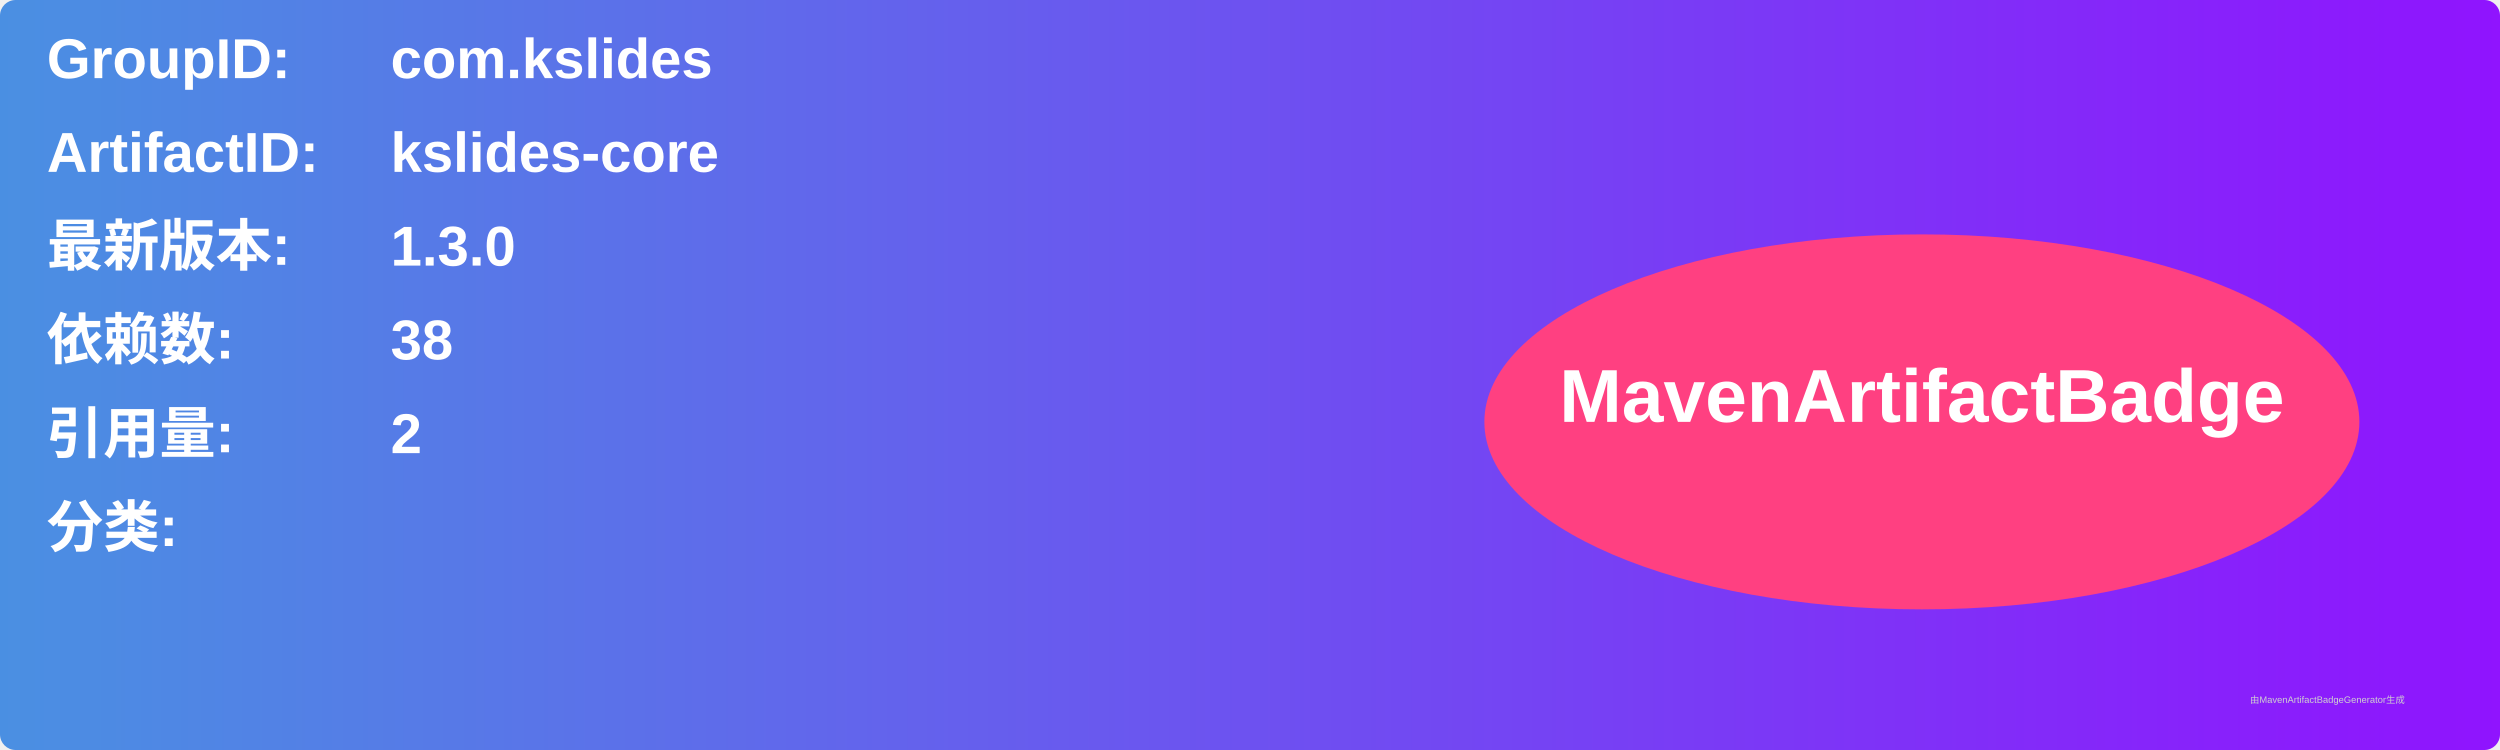
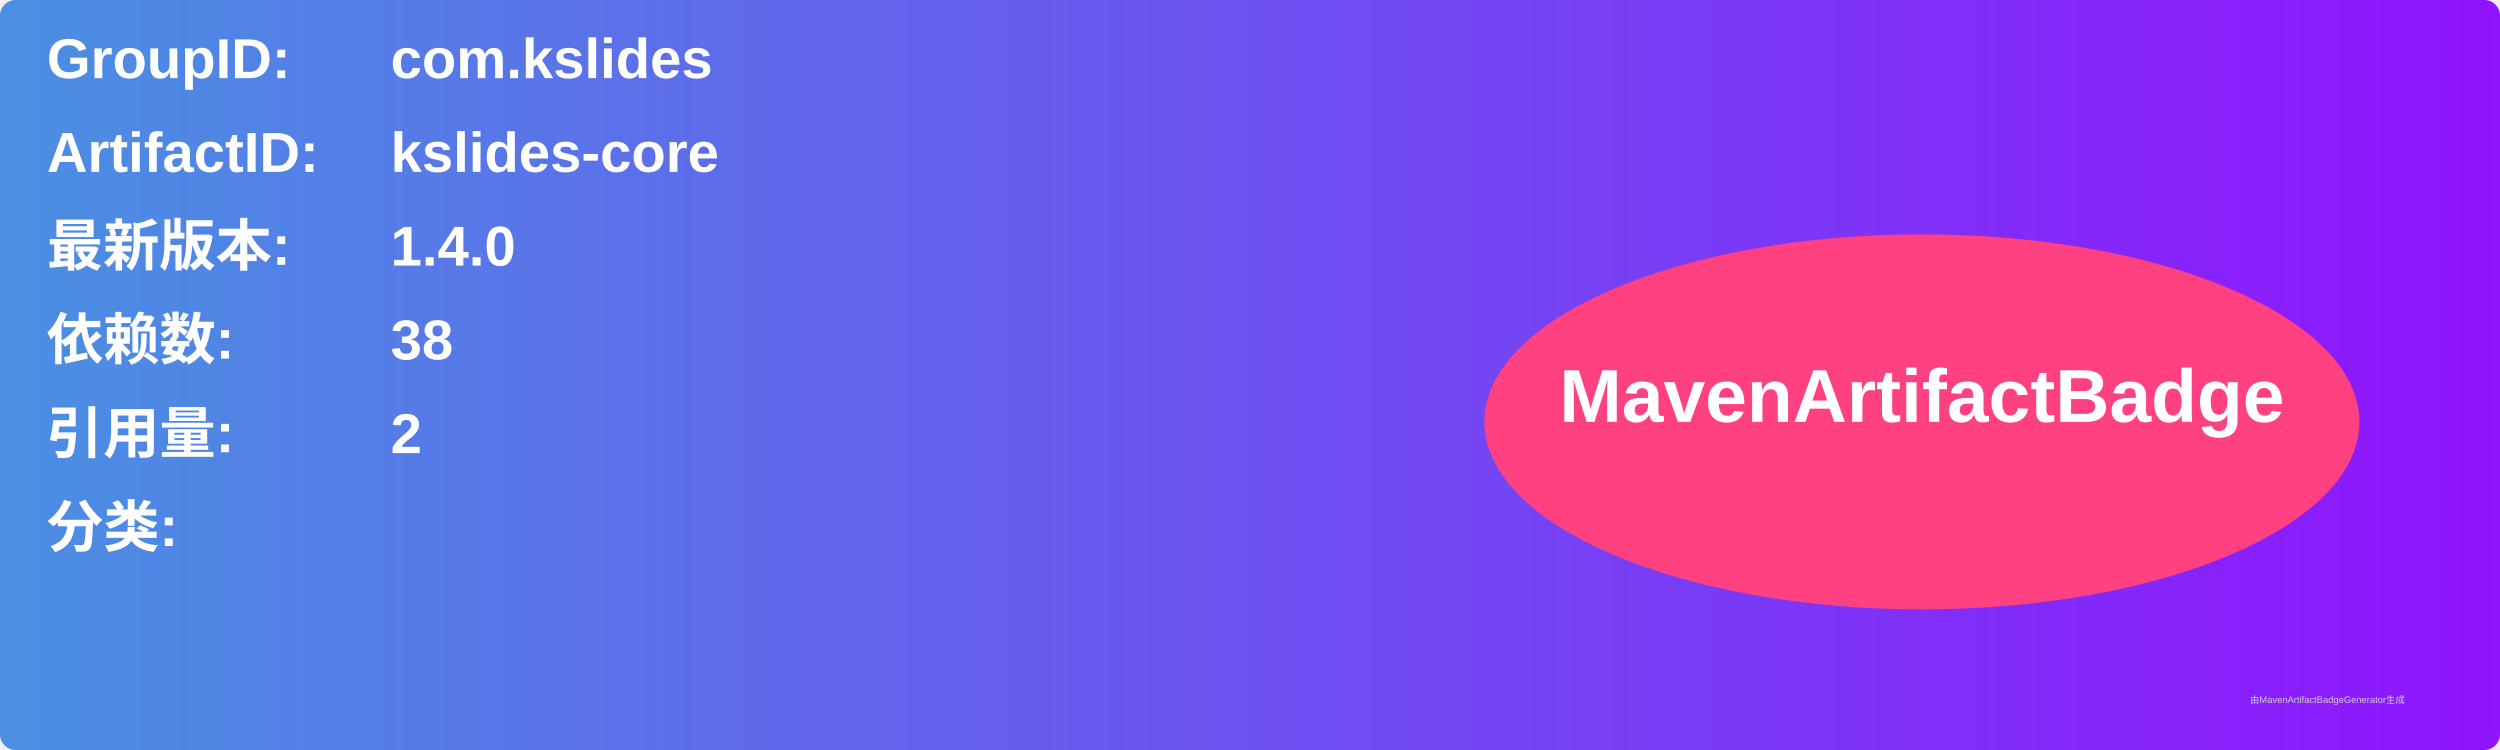
<svg xmlns="http://www.w3.org/2000/svg" width="800" height="240" viewBox="0 0 800 240">
  <linearGradient id="grad" x1="0%" y1="0%" x2="100%" y2="0%">
    <stop offset="0%" stop-color="#4a90e2" />
    <stop offset="100%" stop-color="#9013fe" />
  </linearGradient>
  <rect width="100%" height="100%" rx="5" ry="5" fill="url(#grad)" />
  <g transform="translate(15, 15)">
    <text x="0" y="10" font-family="Arial" font-size="18" fill="white" font-weight="bold" width="260">GroupID:</text>
    <text x="110" y="10" font-family="Arial" font-size="18" fill="white" font-weight="bold" width="460">com.kslides</text>
    <text x="0" y="40" font-family="Arial" font-size="18" fill="white" font-weight="bold" width="260">ArtifactID:</text>
    <text x="110" y="40" font-family="Arial" font-size="18" fill="white" font-weight="bold" width="460">kslides-core</text>
    <text x="0" y="70" font-family="Arial" font-size="18" fill="white" font-weight="bold">最新版本:</text>
    <text x="110" y="70" font-family="Arial" font-size="18" fill="white" font-weight="bold">
-       <tspan font-weight="bold">1.3.0</tspan>
+       <tspan font-weight="bold">1.4.0</tspan>
    </text>
    <text x="0" y="100" font-family="Arial" font-size="18" fill="white" font-weight="bold">依赖数: </text>
    <text x="110" y="100" font-family="Arial" font-size="18" fill="white">
      <tspan font-weight="bold">38</tspan>
    </text>
    <text x="0" y="130" font-family="Arial" font-size="18" fill="white" font-weight="bold">引用量: </text>
    <text x="110" y="130" font-family="Arial" font-size="18" fill="white">
      <tspan font-weight="bold">2</tspan>
    </text>
    <text x="0" y="160" font-family="Arial" font-size="18" fill="white" font-weight="bold">分类:</text>
    <text x="10" y="190" font-family="Arial" font-size="10" fill="white">
      <tspan font-weight="bold" />
    </text>
    <ellipse cx="600" cy="120" rx="140" ry="60" fill="#ff4081" />
    <text x="600" y="120" text-anchor="middle" font-family="Arial" font-size="24" fill="white" font-weight="bold">MavenArtifactBadge</text>
  </g>
  <text x="720" y="225" font-family="Arial" font-size="3" fill="#d0d0d0">由MavenArtifactBadgeGenerator生成</text>
</svg>
